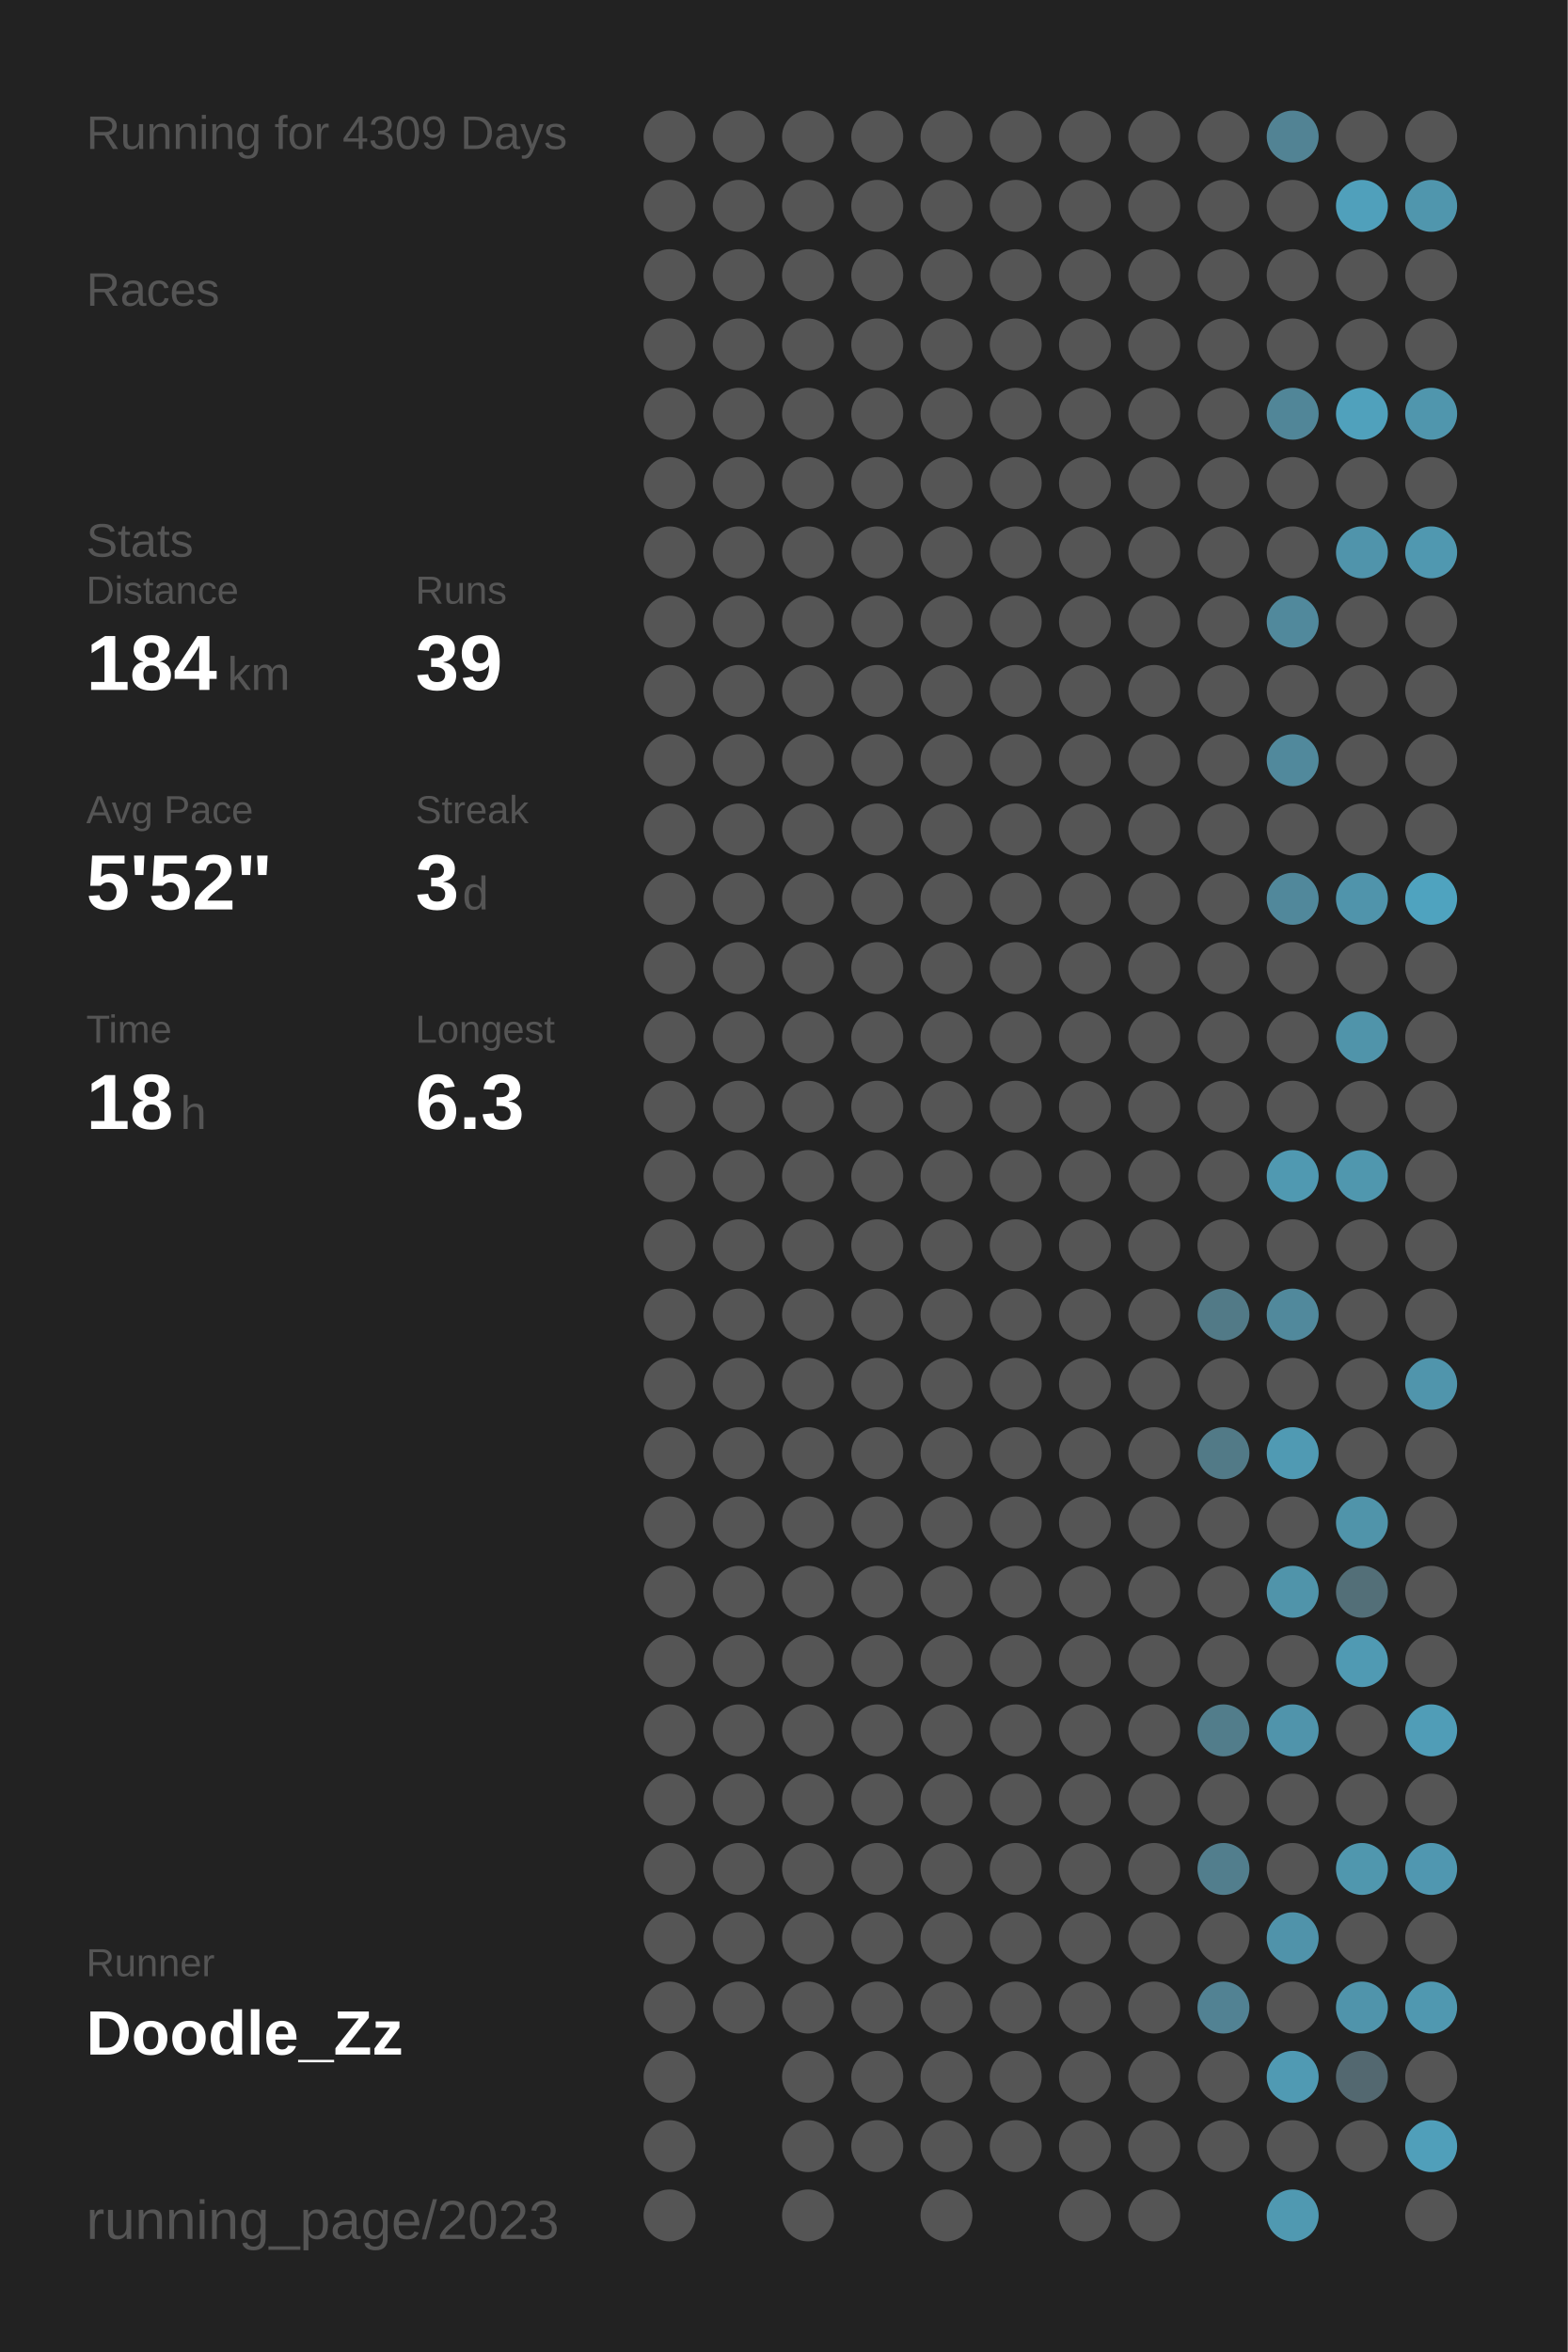
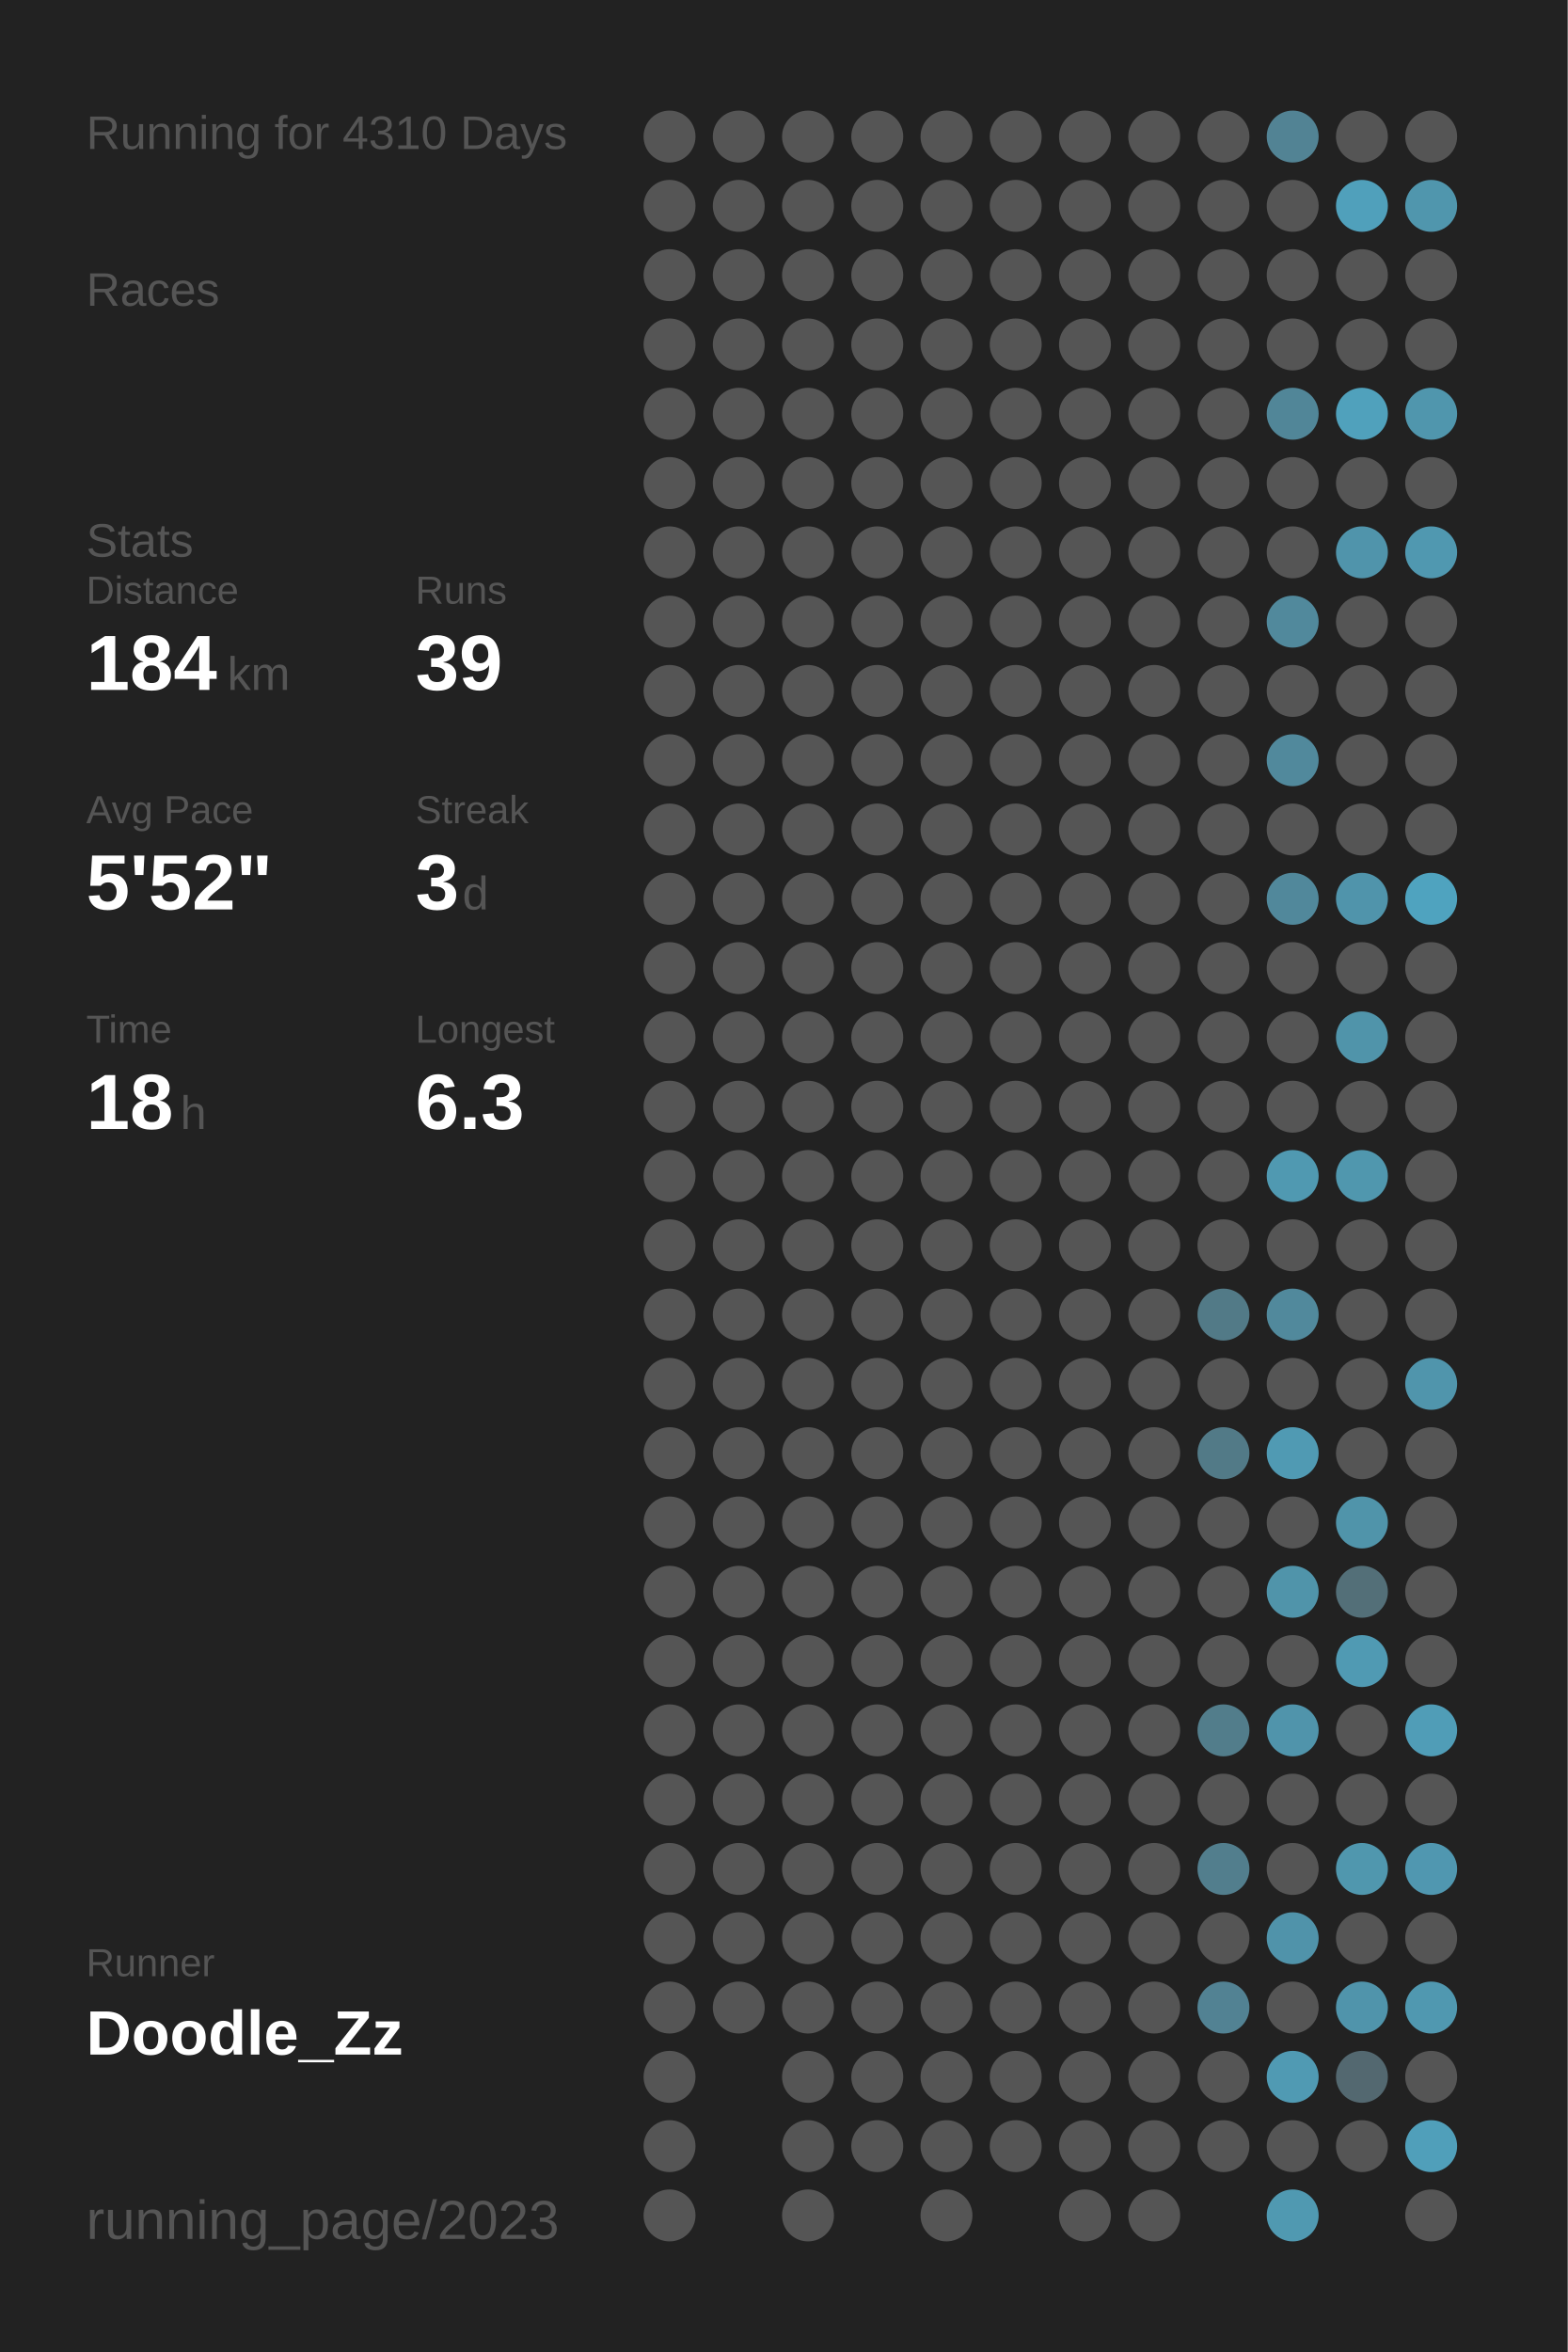
<svg xmlns="http://www.w3.org/2000/svg" baseProfile="full" height="300mm" version="1.1" viewBox="0,0,200,300" width="200mm">
  <defs />
  <rect fill="#222222" height="300" width="200" x="0" y="0" />
-   <text fill="#555555" style="font-size:6px; font-family:Arial;" x="11" y="19">Running for 4309 Days</text>
+   <text fill="#555555" style="font-size:6px; font-family:Arial;" x="11" y="19">Running for 4310 Days</text>
  <text fill="#555555" style="font-size:6px; font-family:Arial;" x="11" y="39">Races</text>
  <text fill="#555555" style="font-size:6px; font-family:Arial;" x="11" y="71">Stats</text>
  <text fill="#555555" style="font-size:5px; font-family:Arial;" x="11" y="77">Distance</text>
  <text fill="#FFFFFF" style="font-size:10px; font-family:Arial; font-weight:bold;" x="11" y="88">184</text>
  <text fill="#555555" style="font-size:6px; font-family:Arial;" x="29" y="88">km</text>
  <text fill="#555555" style="font-size:5px; font-family:Arial;" x="53" y="77">Runs</text>
  <text fill="#FFFFFF" style="font-size:10px; font-family:Arial; font-weight:bold;" x="53" y="88">39</text>
  <text fill="#555555" style="font-size:5px; font-family:Arial;" x="11" y="105">Avg Pace</text>
  <text fill="#FFFFFF" style="font-size:10px; font-family:Arial; font-weight:bold;" x="11" y="116">5'52"</text>
  <text fill="#555555" style="font-size:5px; font-family:Arial;" x="53" y="105">Streak</text>
  <text fill="#FFFFFF" style="font-size:10px; font-family:Arial; font-weight:bold;" x="53" y="116">3</text>
  <text fill="#555555" style="font-size:6px; font-family:Arial;" x="59" y="116">d</text>
  <text fill="#555555" style="font-size:5px; font-family:Arial;" x="11" y="133">Time</text>
  <text fill="#FFFFFF" style="font-size:10px; font-family:Arial; font-weight:bold;" x="11" y="144">18</text>
  <text fill="#555555" style="font-size:6px; font-family:Arial;" x="23" y="144">h</text>
  <text fill="#555555" style="font-size:5px; font-family:Arial;" x="53" y="133">Longest</text>
  <text fill="#FFFFFF" style="font-size:10px; font-family:Arial; font-weight:bold;" x="53" y="144">6.3</text>
  <text fill="#555555" style="font-size:5px; font-family:Arial;" x="11" y="252.065">Runner</text>
  <text fill="#FFFFFF" style="font-size:8px; font-family:Arial; font-weight:bold;" x="11" y="262.065">Doodle_Zz</text>
  <text fill="#555555" style="font-size:7px; font-family:Arial;" x="11" y="285.581">running_page/2023</text>
  <circle cx="85.417" cy="17.419" fill="#555555" r="3.312" />
  <circle cx="85.417" cy="26.258" fill="#555555" r="3.312" />
  <circle cx="85.417" cy="35.097" fill="#555555" r="3.312" />
  <circle cx="85.417" cy="43.935" fill="#555555" r="3.312" />
  <circle cx="85.417" cy="52.774" fill="#555555" r="3.312" />
  <circle cx="85.417" cy="61.613" fill="#555555" r="3.312" />
  <circle cx="85.417" cy="70.452" fill="#555555" r="3.312" />
  <circle cx="85.417" cy="79.29" fill="#555555" r="3.312" />
  <circle cx="85.417" cy="88.129" fill="#555555" r="3.312" />
  <circle cx="85.417" cy="96.968" fill="#555555" r="3.312" />
  <circle cx="85.417" cy="105.806" fill="#555555" r="3.312" />
  <circle cx="85.417" cy="114.645" fill="#555555" r="3.312" />
  <circle cx="85.417" cy="123.484" fill="#555555" r="3.312" />
  <circle cx="85.417" cy="132.323" fill="#555555" r="3.312" />
  <circle cx="85.417" cy="141.161" fill="#555555" r="3.312" />
  <circle cx="85.417" cy="150" fill="#555555" r="3.312" />
  <circle cx="85.417" cy="158.839" fill="#555555" r="3.312" />
  <circle cx="85.417" cy="167.677" fill="#555555" r="3.312" />
  <circle cx="85.417" cy="176.516" fill="#555555" r="3.312" />
  <circle cx="85.417" cy="185.355" fill="#555555" r="3.312" />
  <circle cx="85.417" cy="194.194" fill="#555555" r="3.312" />
  <circle cx="85.417" cy="203.032" fill="#555555" r="3.312" />
  <circle cx="85.417" cy="211.871" fill="#555555" r="3.312" />
  <circle cx="85.417" cy="220.71" fill="#555555" r="3.312" />
  <circle cx="85.417" cy="229.548" fill="#555555" r="3.312" />
  <circle cx="85.417" cy="238.387" fill="#555555" r="3.312" />
  <circle cx="85.417" cy="247.226" fill="#555555" r="3.312" />
  <circle cx="85.417" cy="256.065" fill="#555555" r="3.312" />
  <circle cx="85.417" cy="264.903" fill="#555555" r="3.312" />
  <circle cx="85.417" cy="273.742" fill="#555555" r="3.312" />
  <circle cx="85.417" cy="282.581" fill="#555555" r="3.312" />
  <circle cx="94.25" cy="17.419" fill="#555555" r="3.312" />
  <circle cx="94.25" cy="26.258" fill="#555555" r="3.312" />
  <circle cx="94.25" cy="35.097" fill="#555555" r="3.312" />
  <circle cx="94.25" cy="43.935" fill="#555555" r="3.312" />
  <circle cx="94.25" cy="52.774" fill="#555555" r="3.312" />
  <circle cx="94.25" cy="61.613" fill="#555555" r="3.312" />
  <circle cx="94.25" cy="70.452" fill="#555555" r="3.312" />
  <circle cx="94.25" cy="79.29" fill="#555555" r="3.312" />
  <circle cx="94.25" cy="88.129" fill="#555555" r="3.312" />
  <circle cx="94.25" cy="96.968" fill="#555555" r="3.312" />
  <circle cx="94.25" cy="105.806" fill="#555555" r="3.312" />
  <circle cx="94.25" cy="114.645" fill="#555555" r="3.312" />
  <circle cx="94.25" cy="123.484" fill="#555555" r="3.312" />
  <circle cx="94.25" cy="132.323" fill="#555555" r="3.312" />
  <circle cx="94.25" cy="141.161" fill="#555555" r="3.312" />
  <circle cx="94.25" cy="150" fill="#555555" r="3.312" />
  <circle cx="94.25" cy="158.839" fill="#555555" r="3.312" />
  <circle cx="94.25" cy="167.677" fill="#555555" r="3.312" />
  <circle cx="94.25" cy="176.516" fill="#555555" r="3.312" />
  <circle cx="94.25" cy="185.355" fill="#555555" r="3.312" />
  <circle cx="94.25" cy="194.194" fill="#555555" r="3.312" />
  <circle cx="94.25" cy="203.032" fill="#555555" r="3.312" />
  <circle cx="94.25" cy="211.871" fill="#555555" r="3.312" />
  <circle cx="94.25" cy="220.71" fill="#555555" r="3.312" />
  <circle cx="94.25" cy="229.548" fill="#555555" r="3.312" />
  <circle cx="94.25" cy="238.387" fill="#555555" r="3.312" />
  <circle cx="94.25" cy="247.226" fill="#555555" r="3.312" />
  <circle cx="94.25" cy="256.065" fill="#555555" r="3.312" />
  <circle cx="103.083" cy="17.419" fill="#555555" r="3.312" />
  <circle cx="103.083" cy="26.258" fill="#555555" r="3.312" />
  <circle cx="103.083" cy="35.097" fill="#555555" r="3.312" />
  <circle cx="103.083" cy="43.935" fill="#555555" r="3.312" />
  <circle cx="103.083" cy="52.774" fill="#555555" r="3.312" />
  <circle cx="103.083" cy="61.613" fill="#555555" r="3.312" />
  <circle cx="103.083" cy="70.452" fill="#555555" r="3.312" />
  <circle cx="103.083" cy="79.29" fill="#555555" r="3.312" />
  <circle cx="103.083" cy="88.129" fill="#555555" r="3.312" />
  <circle cx="103.083" cy="96.968" fill="#555555" r="3.312" />
  <circle cx="103.083" cy="105.806" fill="#555555" r="3.312" />
  <circle cx="103.083" cy="114.645" fill="#555555" r="3.312" />
  <circle cx="103.083" cy="123.484" fill="#555555" r="3.312" />
  <circle cx="103.083" cy="132.323" fill="#555555" r="3.312" />
  <circle cx="103.083" cy="141.161" fill="#555555" r="3.312" />
  <circle cx="103.083" cy="150" fill="#555555" r="3.312" />
  <circle cx="103.083" cy="158.839" fill="#555555" r="3.312" />
  <circle cx="103.083" cy="167.677" fill="#555555" r="3.312" />
  <circle cx="103.083" cy="176.516" fill="#555555" r="3.312" />
  <circle cx="103.083" cy="185.355" fill="#555555" r="3.312" />
  <circle cx="103.083" cy="194.194" fill="#555555" r="3.312" />
  <circle cx="103.083" cy="203.032" fill="#555555" r="3.312" />
  <circle cx="103.083" cy="211.871" fill="#555555" r="3.312" />
  <circle cx="103.083" cy="220.71" fill="#555555" r="3.312" />
  <circle cx="103.083" cy="229.548" fill="#555555" r="3.312" />
  <circle cx="103.083" cy="238.387" fill="#555555" r="3.312" />
  <circle cx="103.083" cy="247.226" fill="#555555" r="3.312" />
  <circle cx="103.083" cy="256.065" fill="#555555" r="3.312" />
  <circle cx="103.083" cy="264.903" fill="#555555" r="3.312" />
  <circle cx="103.083" cy="273.742" fill="#555555" r="3.312" />
  <circle cx="103.083" cy="282.581" fill="#555555" r="3.312" />
  <circle cx="111.917" cy="17.419" fill="#555555" r="3.312" />
  <circle cx="111.917" cy="26.258" fill="#555555" r="3.312" />
  <circle cx="111.917" cy="35.097" fill="#555555" r="3.312" />
  <circle cx="111.917" cy="43.935" fill="#555555" r="3.312" />
  <circle cx="111.917" cy="52.774" fill="#555555" r="3.312" />
  <circle cx="111.917" cy="61.613" fill="#555555" r="3.312" />
  <circle cx="111.917" cy="70.452" fill="#555555" r="3.312" />
  <circle cx="111.917" cy="79.29" fill="#555555" r="3.312" />
  <circle cx="111.917" cy="88.129" fill="#555555" r="3.312" />
  <circle cx="111.917" cy="96.968" fill="#555555" r="3.312" />
  <circle cx="111.917" cy="105.806" fill="#555555" r="3.312" />
  <circle cx="111.917" cy="114.645" fill="#555555" r="3.312" />
  <circle cx="111.917" cy="123.484" fill="#555555" r="3.312" />
  <circle cx="111.917" cy="132.323" fill="#555555" r="3.312" />
  <circle cx="111.917" cy="141.161" fill="#555555" r="3.312" />
  <circle cx="111.917" cy="150" fill="#555555" r="3.312" />
  <circle cx="111.917" cy="158.839" fill="#555555" r="3.312" />
  <circle cx="111.917" cy="167.677" fill="#555555" r="3.312" />
  <circle cx="111.917" cy="176.516" fill="#555555" r="3.312" />
  <circle cx="111.917" cy="185.355" fill="#555555" r="3.312" />
  <circle cx="111.917" cy="194.194" fill="#555555" r="3.312" />
  <circle cx="111.917" cy="203.032" fill="#555555" r="3.312" />
  <circle cx="111.917" cy="211.871" fill="#555555" r="3.312" />
  <circle cx="111.917" cy="220.71" fill="#555555" r="3.312" />
  <circle cx="111.917" cy="229.548" fill="#555555" r="3.312" />
  <circle cx="111.917" cy="238.387" fill="#555555" r="3.312" />
  <circle cx="111.917" cy="247.226" fill="#555555" r="3.312" />
  <circle cx="111.917" cy="256.065" fill="#555555" r="3.312" />
  <circle cx="111.917" cy="264.903" fill="#555555" r="3.312" />
  <circle cx="111.917" cy="273.742" fill="#555555" r="3.312" />
  <circle cx="120.75" cy="17.419" fill="#555555" r="3.312" />
  <circle cx="120.75" cy="26.258" fill="#555555" r="3.312" />
  <circle cx="120.75" cy="35.097" fill="#555555" r="3.312" />
  <circle cx="120.75" cy="43.935" fill="#555555" r="3.312" />
  <circle cx="120.75" cy="52.774" fill="#555555" r="3.312" />
  <circle cx="120.75" cy="61.613" fill="#555555" r="3.312" />
  <circle cx="120.75" cy="70.452" fill="#555555" r="3.312" />
  <circle cx="120.75" cy="79.29" fill="#555555" r="3.312" />
  <circle cx="120.75" cy="88.129" fill="#555555" r="3.312" />
  <circle cx="120.75" cy="96.968" fill="#555555" r="3.312" />
  <circle cx="120.75" cy="105.806" fill="#555555" r="3.312" />
  <circle cx="120.75" cy="114.645" fill="#555555" r="3.312" />
  <circle cx="120.75" cy="123.484" fill="#555555" r="3.312" />
  <circle cx="120.75" cy="132.323" fill="#555555" r="3.312" />
  <circle cx="120.75" cy="141.161" fill="#555555" r="3.312" />
  <circle cx="120.75" cy="150" fill="#555555" r="3.312" />
  <circle cx="120.75" cy="158.839" fill="#555555" r="3.312" />
  <circle cx="120.75" cy="167.677" fill="#555555" r="3.312" />
  <circle cx="120.75" cy="176.516" fill="#555555" r="3.312" />
  <circle cx="120.75" cy="185.355" fill="#555555" r="3.312" />
  <circle cx="120.75" cy="194.194" fill="#555555" r="3.312" />
  <circle cx="120.75" cy="203.032" fill="#555555" r="3.312" />
  <circle cx="120.75" cy="211.871" fill="#555555" r="3.312" />
  <circle cx="120.75" cy="220.71" fill="#555555" r="3.312" />
  <circle cx="120.75" cy="229.548" fill="#555555" r="3.312" />
  <circle cx="120.75" cy="238.387" fill="#555555" r="3.312" />
  <circle cx="120.75" cy="247.226" fill="#555555" r="3.312" />
  <circle cx="120.75" cy="256.065" fill="#555555" r="3.312" />
  <circle cx="120.75" cy="264.903" fill="#555555" r="3.312" />
  <circle cx="120.75" cy="273.742" fill="#555555" r="3.312" />
  <circle cx="120.75" cy="282.581" fill="#555555" r="3.312" />
  <circle cx="129.583" cy="17.419" fill="#555555" r="3.312" />
  <circle cx="129.583" cy="26.258" fill="#555555" r="3.312" />
  <circle cx="129.583" cy="35.097" fill="#555555" r="3.312" />
  <circle cx="129.583" cy="43.935" fill="#555555" r="3.312" />
  <circle cx="129.583" cy="52.774" fill="#555555" r="3.312" />
  <circle cx="129.583" cy="61.613" fill="#555555" r="3.312" />
  <circle cx="129.583" cy="70.452" fill="#555555" r="3.312" />
  <circle cx="129.583" cy="79.29" fill="#555555" r="3.312" />
  <circle cx="129.583" cy="88.129" fill="#555555" r="3.312" />
  <circle cx="129.583" cy="96.968" fill="#555555" r="3.312" />
  <circle cx="129.583" cy="105.806" fill="#555555" r="3.312" />
  <circle cx="129.583" cy="114.645" fill="#555555" r="3.312" />
  <circle cx="129.583" cy="123.484" fill="#555555" r="3.312" />
  <circle cx="129.583" cy="132.323" fill="#555555" r="3.312" />
  <circle cx="129.583" cy="141.161" fill="#555555" r="3.312" />
  <circle cx="129.583" cy="150" fill="#555555" r="3.312" />
  <circle cx="129.583" cy="158.839" fill="#555555" r="3.312" />
  <circle cx="129.583" cy="167.677" fill="#555555" r="3.312" />
  <circle cx="129.583" cy="176.516" fill="#555555" r="3.312" />
  <circle cx="129.583" cy="185.355" fill="#555555" r="3.312" />
  <circle cx="129.583" cy="194.194" fill="#555555" r="3.312" />
  <circle cx="129.583" cy="203.032" fill="#555555" r="3.312" />
  <circle cx="129.583" cy="211.871" fill="#555555" r="3.312" />
  <circle cx="129.583" cy="220.71" fill="#555555" r="3.312" />
  <circle cx="129.583" cy="229.548" fill="#555555" r="3.312" />
  <circle cx="129.583" cy="238.387" fill="#555555" r="3.312" />
  <circle cx="129.583" cy="247.226" fill="#555555" r="3.312" />
  <circle cx="129.583" cy="256.065" fill="#555555" r="3.312" />
  <circle cx="129.583" cy="264.903" fill="#555555" r="3.312" />
  <circle cx="129.583" cy="273.742" fill="#555555" r="3.312" />
  <circle cx="138.417" cy="17.419" fill="#555555" r="3.312" />
  <circle cx="138.417" cy="26.258" fill="#555555" r="3.312" />
  <circle cx="138.417" cy="35.097" fill="#555555" r="3.312" />
  <circle cx="138.417" cy="43.935" fill="#555555" r="3.312" />
  <circle cx="138.417" cy="52.774" fill="#555555" r="3.312" />
  <circle cx="138.417" cy="61.613" fill="#555555" r="3.312" />
  <circle cx="138.417" cy="70.452" fill="#555555" r="3.312" />
  <circle cx="138.417" cy="79.29" fill="#555555" r="3.312" />
  <circle cx="138.417" cy="88.129" fill="#555555" r="3.312" />
  <circle cx="138.417" cy="96.968" fill="#555555" r="3.312" />
  <circle cx="138.417" cy="105.806" fill="#555555" r="3.312" />
  <circle cx="138.417" cy="114.645" fill="#555555" r="3.312" />
  <circle cx="138.417" cy="123.484" fill="#555555" r="3.312" />
  <circle cx="138.417" cy="132.323" fill="#555555" r="3.312" />
  <circle cx="138.417" cy="141.161" fill="#555555" r="3.312" />
  <circle cx="138.417" cy="150" fill="#555555" r="3.312" />
  <circle cx="138.417" cy="158.839" fill="#555555" r="3.312" />
  <circle cx="138.417" cy="167.677" fill="#555555" r="3.312" />
  <circle cx="138.417" cy="176.516" fill="#555555" r="3.312" />
  <circle cx="138.417" cy="185.355" fill="#555555" r="3.312" />
  <circle cx="138.417" cy="194.194" fill="#555555" r="3.312" />
  <circle cx="138.417" cy="203.032" fill="#555555" r="3.312" />
  <circle cx="138.417" cy="211.871" fill="#555555" r="3.312" />
  <circle cx="138.417" cy="220.71" fill="#555555" r="3.312" />
  <circle cx="138.417" cy="229.548" fill="#555555" r="3.312" />
  <circle cx="138.417" cy="238.387" fill="#555555" r="3.312" />
  <circle cx="138.417" cy="247.226" fill="#555555" r="3.312" />
  <circle cx="138.417" cy="256.065" fill="#555555" r="3.312" />
  <circle cx="138.417" cy="264.903" fill="#555555" r="3.312" />
  <circle cx="138.417" cy="273.742" fill="#555555" r="3.312" />
  <circle cx="138.417" cy="282.581" fill="#555555" r="3.312" />
  <circle cx="147.25" cy="17.419" fill="#555555" r="3.312" />
  <circle cx="147.25" cy="26.258" fill="#555555" r="3.312" />
  <circle cx="147.25" cy="35.097" fill="#555555" r="3.312" />
  <circle cx="147.25" cy="43.935" fill="#555555" r="3.312" />
  <circle cx="147.25" cy="52.774" fill="#555555" r="3.312" />
  <circle cx="147.25" cy="61.613" fill="#555555" r="3.312" />
  <circle cx="147.25" cy="70.452" fill="#555555" r="3.312" />
  <circle cx="147.25" cy="79.29" fill="#555555" r="3.312" />
  <circle cx="147.25" cy="88.129" fill="#555555" r="3.312" />
  <circle cx="147.25" cy="96.968" fill="#555555" r="3.312" />
  <circle cx="147.25" cy="105.806" fill="#555555" r="3.312" />
  <circle cx="147.25" cy="114.645" fill="#555555" r="3.312" />
  <circle cx="147.25" cy="123.484" fill="#555555" r="3.312" />
  <circle cx="147.25" cy="132.323" fill="#555555" r="3.312" />
  <circle cx="147.25" cy="141.161" fill="#555555" r="3.312" />
  <circle cx="147.25" cy="150" fill="#555555" r="3.312" />
  <circle cx="147.25" cy="158.839" fill="#555555" r="3.312" />
  <circle cx="147.25" cy="167.677" fill="#555555" r="3.312" />
  <circle cx="147.25" cy="176.516" fill="#555555" r="3.312" />
  <circle cx="147.25" cy="185.355" fill="#555555" r="3.312" />
  <circle cx="147.25" cy="194.194" fill="#555555" r="3.312" />
  <circle cx="147.25" cy="203.032" fill="#555555" r="3.312" />
  <circle cx="147.25" cy="211.871" fill="#555555" r="3.312" />
  <circle cx="147.25" cy="220.71" fill="#555555" r="3.312" />
  <circle cx="147.25" cy="229.548" fill="#555555" r="3.312" />
  <circle cx="147.25" cy="238.387" fill="#555555" r="3.312" />
  <circle cx="147.25" cy="247.226" fill="#555555" r="3.312" />
  <circle cx="147.25" cy="256.065" fill="#555555" r="3.312" />
  <circle cx="147.25" cy="264.903" fill="#555555" r="3.312" />
  <circle cx="147.25" cy="273.742" fill="#555555" r="3.312" />
  <circle cx="147.25" cy="282.581" fill="#555555" r="3.312" />
  <circle cx="156.083" cy="17.419" fill="#555555" r="3.312" />
  <circle cx="156.083" cy="26.258" fill="#555555" r="3.312" />
  <circle cx="156.083" cy="35.097" fill="#555555" r="3.312" />
  <circle cx="156.083" cy="43.935" fill="#555555" r="3.312" />
  <circle cx="156.083" cy="52.774" fill="#555555" r="3.312" />
  <circle cx="156.083" cy="61.613" fill="#555555" r="3.312" />
  <circle cx="156.083" cy="70.452" fill="#555555" r="3.312" />
  <circle cx="156.083" cy="79.29" fill="#555555" r="3.312" />
  <circle cx="156.083" cy="88.129" fill="#555555" r="3.312" />
  <circle cx="156.083" cy="96.968" fill="#555555" r="3.312" />
  <circle cx="156.083" cy="105.806" fill="#555555" r="3.312" />
  <circle cx="156.083" cy="114.645" fill="#555555" r="3.312" />
  <circle cx="156.083" cy="123.484" fill="#555555" r="3.312" />
  <circle cx="156.083" cy="132.323" fill="#555555" r="3.312" />
  <circle cx="156.083" cy="141.161" fill="#555555" r="3.312" />
  <circle cx="156.083" cy="150" fill="#555555" r="3.312" />
  <circle cx="156.083" cy="158.839" fill="#555555" r="3.312" />
  <circle cx="156.083" cy="167.677" fill="#527a87" r="3.312" />
  <circle cx="156.083" cy="176.516" fill="#555555" r="3.312" />
  <circle cx="156.083" cy="185.355" fill="#527a87" r="3.312" />
  <circle cx="156.083" cy="194.194" fill="#555555" r="3.312" />
  <circle cx="156.083" cy="203.032" fill="#555555" r="3.312" />
  <circle cx="156.083" cy="211.871" fill="#555555" r="3.312" />
  <circle cx="156.083" cy="220.71" fill="#527d8b" r="3.312" />
  <circle cx="156.083" cy="229.548" fill="#555555" r="3.312" />
  <circle cx="156.083" cy="238.387" fill="#527e8d" r="3.312" />
  <circle cx="156.083" cy="247.226" fill="#555555" r="3.312" />
  <circle cx="156.083" cy="256.065" fill="#528293" r="3.312" />
  <circle cx="156.083" cy="264.903" fill="#555555" r="3.312" />
  <circle cx="156.083" cy="273.742" fill="#555555" r="3.312" />
  <circle cx="164.917" cy="17.419" fill="#528394" r="3.312" />
  <circle cx="164.917" cy="26.258" fill="#555555" r="3.312" />
  <circle cx="164.917" cy="35.097" fill="#555555" r="3.312" />
  <circle cx="164.917" cy="43.935" fill="#555555" r="3.312" />
  <circle cx="164.917" cy="52.774" fill="#518698" r="3.312" />
  <circle cx="164.917" cy="61.613" fill="#555555" r="3.312" />
  <circle cx="164.917" cy="70.452" fill="#555555" r="3.312" />
  <circle cx="164.917" cy="79.29" fill="#51899c" r="3.312" />
  <circle cx="164.917" cy="88.129" fill="#555555" r="3.312" />
  <circle cx="164.917" cy="96.968" fill="#51899c" r="3.312" />
  <circle cx="164.917" cy="105.806" fill="#555555" r="3.312" />
  <circle cx="164.917" cy="114.645" fill="#51889b" r="3.312" />
  <circle cx="164.917" cy="123.484" fill="#555555" r="3.312" />
  <circle cx="164.917" cy="132.323" fill="#555555" r="3.312" />
  <circle cx="164.917" cy="141.161" fill="#555555" r="3.312" />
  <circle cx="164.917" cy="150" fill="#5099b1" r="3.312" />
  <circle cx="164.917" cy="158.839" fill="#555555" r="3.312" />
  <circle cx="164.917" cy="167.677" fill="#51899c" r="3.312" />
  <circle cx="164.917" cy="176.516" fill="#555555" r="3.312" />
  <circle cx="164.917" cy="185.355" fill="#509ab3" r="3.312" />
  <circle cx="164.917" cy="194.194" fill="#555555" r="3.312" />
  <circle cx="164.917" cy="203.032" fill="#5094aa" r="3.312" />
  <circle cx="164.917" cy="211.871" fill="#555555" r="3.312" />
  <circle cx="164.917" cy="220.71" fill="#5094ab" r="3.312" />
  <circle cx="164.917" cy="229.548" fill="#555555" r="3.312" />
  <circle cx="164.917" cy="238.387" fill="#555555" r="3.312" />
  <circle cx="164.917" cy="247.226" fill="#5093aa" r="3.312" />
  <circle cx="164.917" cy="256.065" fill="#555555" r="3.312" />
  <circle cx="164.917" cy="264.903" fill="#509ab3" r="3.312" />
  <circle cx="164.917" cy="273.742" fill="#555555" r="3.312" />
  <circle cx="164.917" cy="282.581" fill="#5099b1" r="3.312" />
  <circle cx="173.75" cy="17.419" fill="#555555" r="3.312" />
  <circle cx="173.75" cy="26.258" fill="#50a0bb" r="3.312" />
  <circle cx="173.75" cy="35.097" fill="#555555" r="3.312" />
  <circle cx="173.75" cy="43.935" fill="#555555" r="3.312" />
  <circle cx="173.75" cy="52.774" fill="#50a1bc" r="3.312" />
  <circle cx="173.75" cy="61.613" fill="#555555" r="3.312" />
  <circle cx="173.75" cy="70.452" fill="#5094ab" r="3.312" />
  <circle cx="173.75" cy="79.29" fill="#555555" r="3.312" />
  <circle cx="173.75" cy="88.129" fill="#555555" r="3.312" />
  <circle cx="173.75" cy="96.968" fill="#555555" r="3.312" />
  <circle cx="173.75" cy="105.806" fill="#555555" r="3.312" />
  <circle cx="173.75" cy="114.645" fill="#5094ab" r="3.312" />
  <circle cx="173.75" cy="123.484" fill="#555555" r="3.312" />
  <circle cx="173.75" cy="132.323" fill="#5094aa" r="3.312" />
  <circle cx="173.75" cy="141.161" fill="#555555" r="3.312" />
  <circle cx="173.75" cy="150" fill="#5097ae" r="3.312" />
  <circle cx="173.75" cy="158.839" fill="#555555" r="3.312" />
  <circle cx="173.75" cy="167.677" fill="#555555" r="3.312" />
  <circle cx="173.75" cy="176.516" fill="#555555" r="3.312" />
  <circle cx="173.75" cy="185.355" fill="#555555" r="3.312" />
  <circle cx="173.75" cy="194.194" fill="#5094aa" r="3.312" />
  <circle cx="173.75" cy="203.032" fill="#536f78" r="3.312" />
  <circle cx="173.75" cy="211.871" fill="#509ab3" r="3.312" />
  <circle cx="173.75" cy="220.71" fill="#555555" r="3.312" />
  <circle cx="173.75" cy="229.548" fill="#555555" r="3.312" />
  <circle cx="173.75" cy="238.387" fill="#5097ae" r="3.312" />
  <circle cx="173.75" cy="247.226" fill="#555555" r="3.312" />
  <circle cx="173.75" cy="256.065" fill="#5094ab" r="3.312" />
  <circle cx="173.75" cy="264.903" fill="#536870" r="3.312" />
  <circle cx="173.75" cy="273.742" fill="#555555" r="3.312" />
  <circle cx="182.583" cy="17.419" fill="#555555" r="3.312" />
  <circle cx="182.583" cy="26.258" fill="#5096ad" r="3.312" />
  <circle cx="182.583" cy="35.097" fill="#555555" r="3.312" />
  <circle cx="182.583" cy="43.935" fill="#555555" r="3.312" />
  <circle cx="182.583" cy="52.774" fill="#5096ad" r="3.312" />
  <circle cx="182.583" cy="61.613" fill="#555555" r="3.312" />
  <circle cx="182.583" cy="70.452" fill="#5098b0" r="3.312" />
  <circle cx="182.583" cy="79.29" fill="#555555" r="3.312" />
  <circle cx="182.583" cy="88.129" fill="#555555" r="3.312" />
  <circle cx="182.583" cy="96.968" fill="#555555" r="3.312" />
  <circle cx="182.583" cy="105.806" fill="#555555" r="3.312" />
  <circle cx="182.583" cy="114.645" fill="#4fa3bf" r="3.312" />
  <circle cx="182.583" cy="123.484" fill="#555555" r="3.312" />
  <circle cx="182.583" cy="132.323" fill="#555555" r="3.312" />
  <circle cx="182.583" cy="141.161" fill="#555555" r="3.312" />
  <circle cx="182.583" cy="150" fill="#555555" r="3.312" />
  <circle cx="182.583" cy="158.839" fill="#555555" r="3.312" />
  <circle cx="182.583" cy="167.677" fill="#555555" r="3.312" />
  <circle cx="182.583" cy="176.516" fill="#5095ac" r="3.312" />
  <circle cx="182.583" cy="185.355" fill="#555555" r="3.312" />
  <circle cx="182.583" cy="194.194" fill="#555555" r="3.312" />
  <circle cx="182.583" cy="203.032" fill="#555555" r="3.312" />
  <circle cx="182.583" cy="211.871" fill="#555555" r="3.312" />
  <circle cx="182.583" cy="220.71" fill="#509db7" r="3.312" />
  <circle cx="182.583" cy="229.548" fill="#555555" r="3.312" />
  <circle cx="182.583" cy="238.387" fill="#5097b0" r="3.312" />
  <circle cx="182.583" cy="247.226" fill="#555555" r="3.312" />
  <circle cx="182.583" cy="256.065" fill="#5098b0" r="3.312" />
  <circle cx="182.583" cy="264.903" fill="#555555" r="3.312" />
  <circle cx="182.583" cy="273.742" fill="#509fba" r="3.312" />
  <circle cx="182.583" cy="282.581" fill="#555555" r="3.312" />
</svg>
